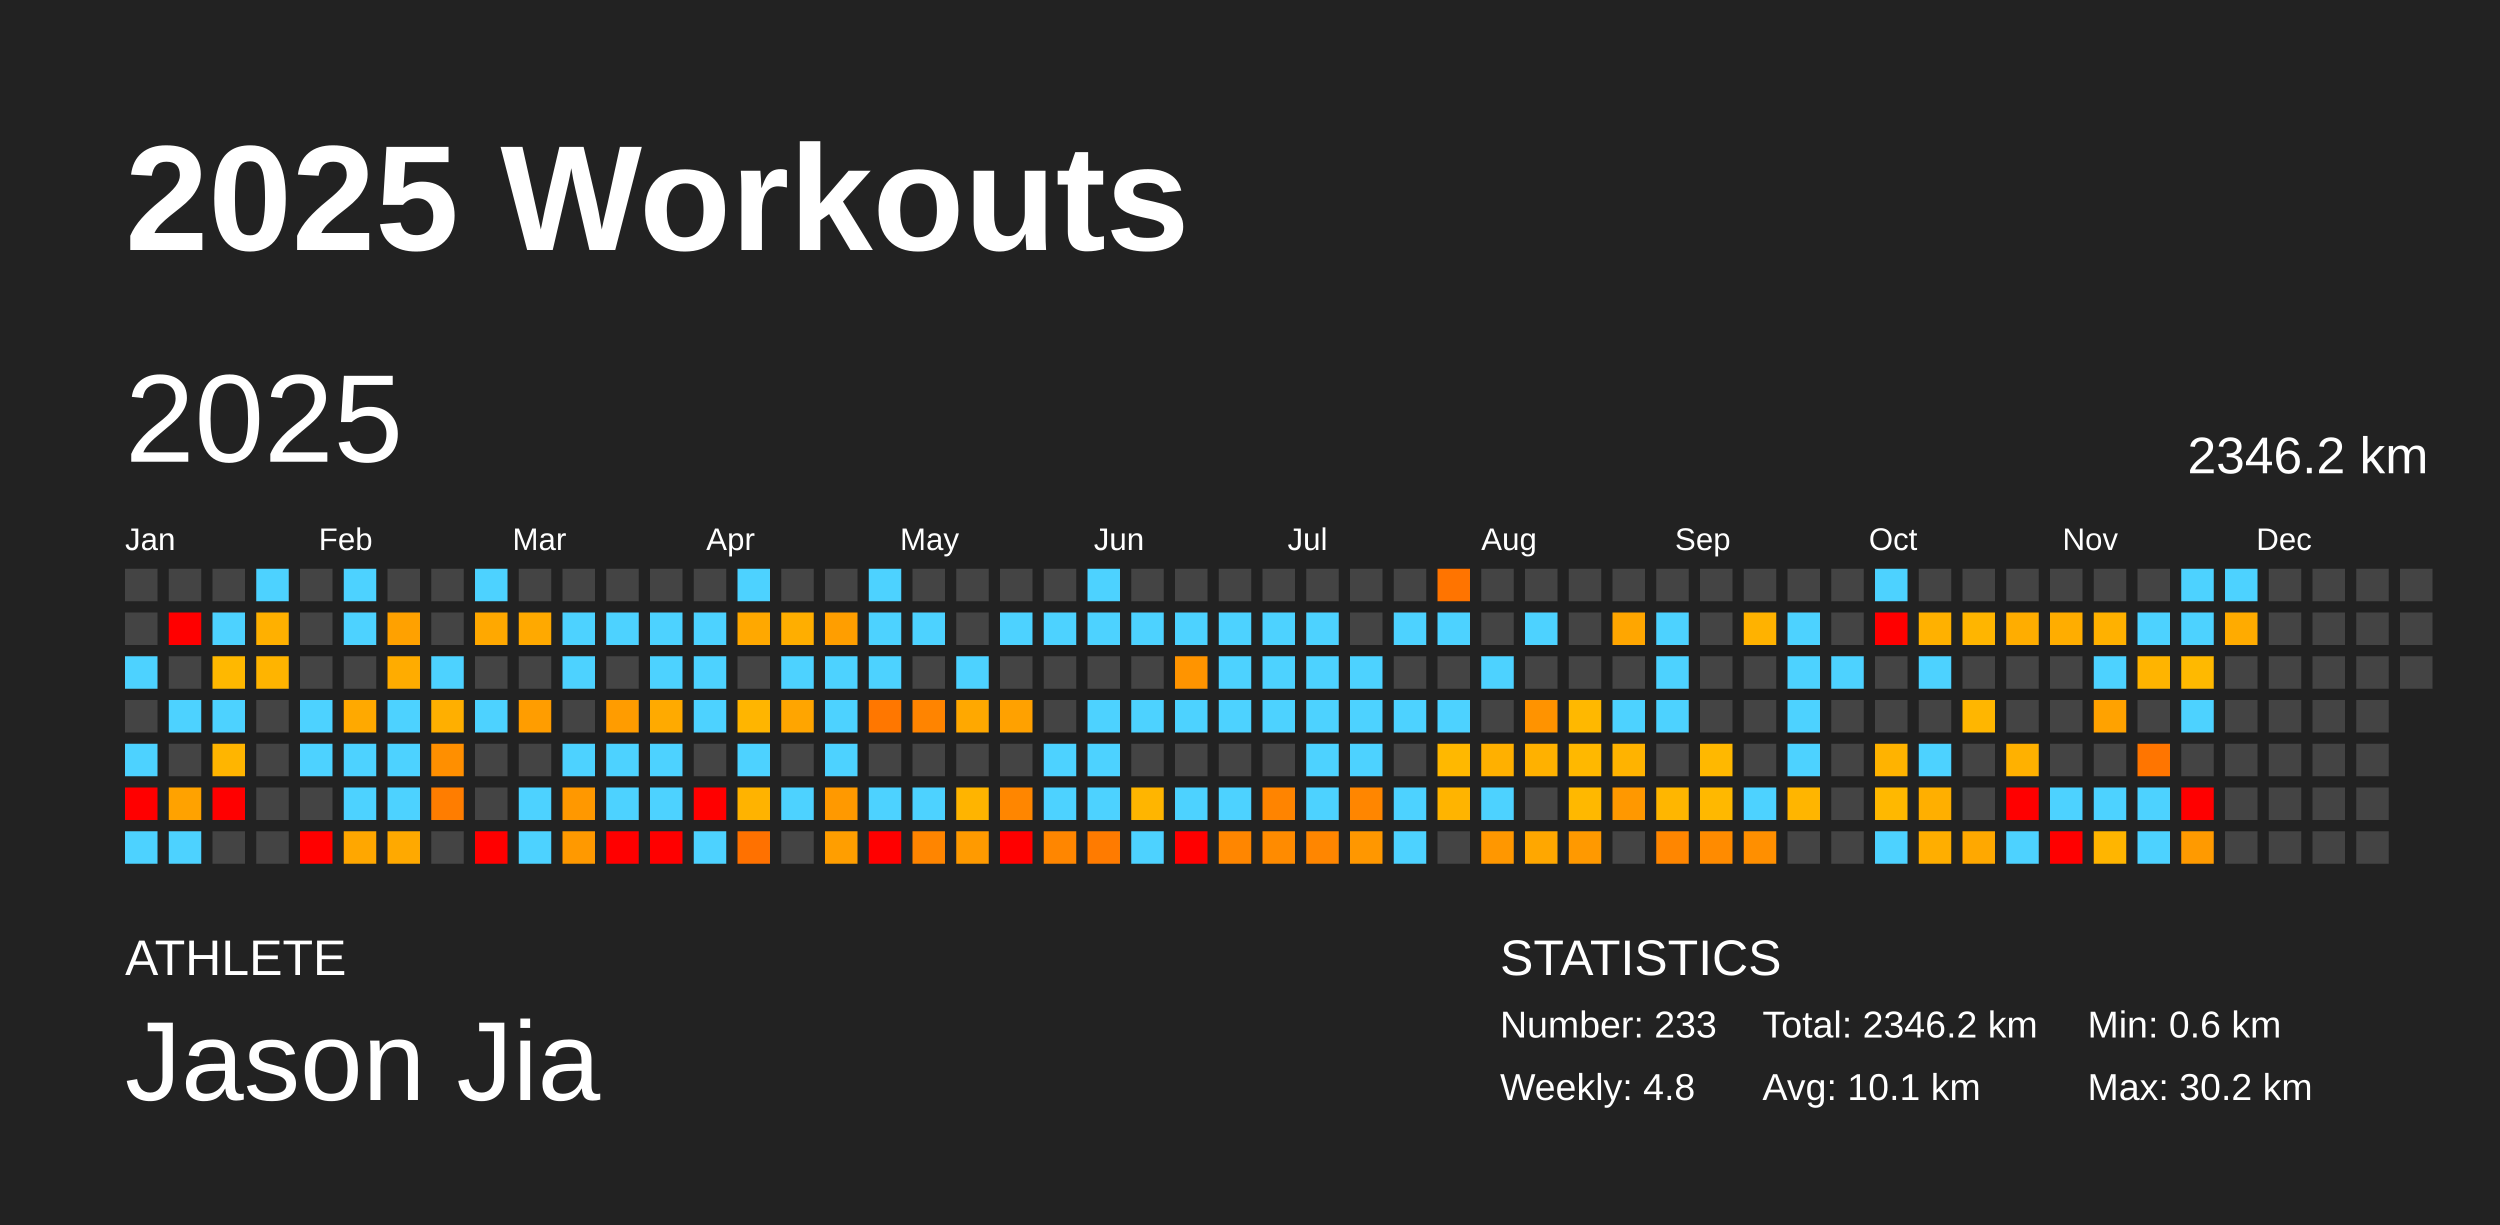
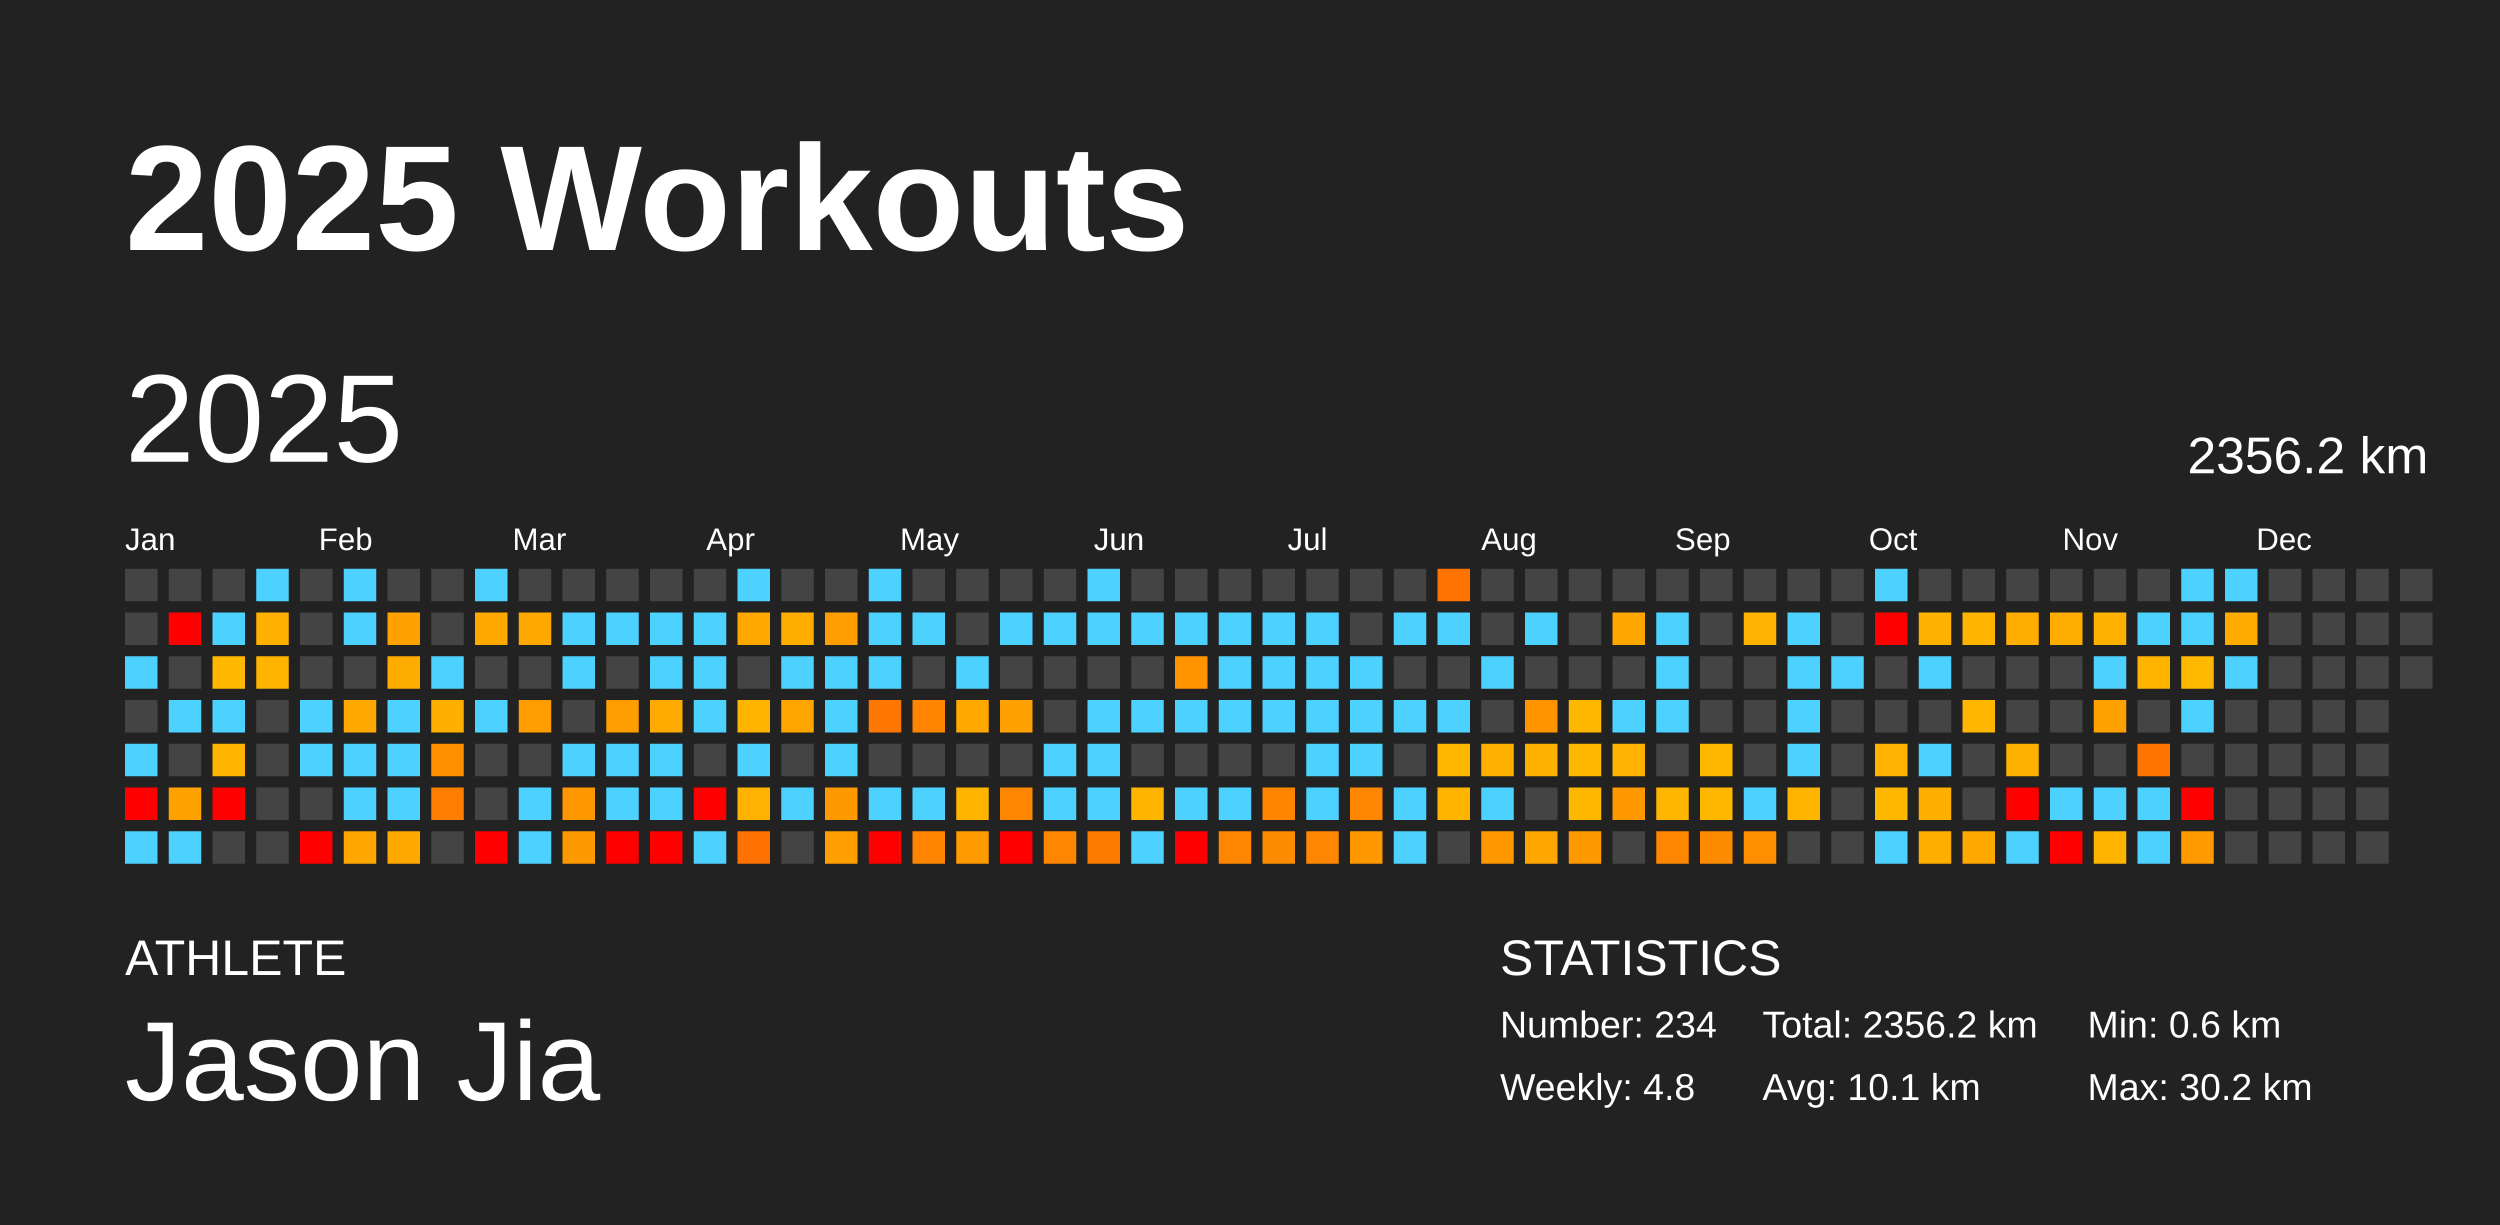
<svg xmlns="http://www.w3.org/2000/svg" baseProfile="full" height="98mm" version="1.1" viewBox="0,0,200,98" width="200mm">
  <defs />
  <rect fill="#222222" height="98" width="200" x="0" y="0" />
  <text fill="#FFFFFF" style="font-size:12px; font-family:Arial; font-weight:bold;" x="10" y="20">2025 Workouts</text>
  <text fill="#FFFFFF" style="font-size:4px; font-family:Arial" x="10" y="78">ATHLETE</text>
  <text fill="#FFFFFF" style="font-size:9px; font-family:Arial" x="10" y="88">Jason Jia</text>
  <text fill="#FFFFFF" style="font-size:4px; font-family:Arial" x="120" y="78">STATISTICS</text>
-   <text fill="#FFFFFF" style="font-size:3px; font-family:Arial" x="120" y="83">Number: 233</text>
+   <text fill="#FFFFFF" style="font-size:3px; font-family:Arial" x="120" y="83">Number: 234</text>
  <text fill="#FFFFFF" style="font-size:3px; font-family:Arial" x="120" y="88">Weekly: 4.8</text>
-   <text fill="#FFFFFF" style="font-size:3px; font-family:Arial" x="141" y="83">Total: 2346.2 km</text>
+   <text fill="#FFFFFF" style="font-size:3px; font-family:Arial" x="141" y="83">Total: 2356.2 km</text>
  <text fill="#FFFFFF" style="font-size:3px; font-family:Arial" x="141" y="88">Avg: 10.1 km</text>
  <text fill="#FFFFFF" style="font-size:3px; font-family:Arial" x="167" y="83">Min: 0.6 km</text>
  <text fill="#FFFFFF" style="font-size:3px; font-family:Arial" x="167" y="88">Max: 30.2 km</text>
  <text dominant-baseline="hanging" fill="#FFFFFF" style="font-size:10.0px; font-family:Arial;" x="10" y="30">2025</text>
-   <text dominant-baseline="hanging" fill="#FFFFFF" style="font-size:4.125px; font-family:Arial;" x="175" y="35">2346.2 km</text>
+   <text dominant-baseline="hanging" fill="#FFFFFF" style="font-size:4.125px; font-family:Arial;" x="175" y="35">2356.2 km</text>
  <text fill="#FFFFFF" style="font-size:2.5px; font-family:Arial" x="10.0" y="44">Jan</text>
  <text fill="#FFFFFF" style="font-size:2.5px; font-family:Arial" x="25.5" y="44">Feb</text>
  <text fill="#FFFFFF" style="font-size:2.5px; font-family:Arial" x="41.0" y="44">Mar</text>
  <text fill="#FFFFFF" style="font-size:2.5px; font-family:Arial" x="56.5" y="44">Apr</text>
  <text fill="#FFFFFF" style="font-size:2.5px; font-family:Arial" x="72.0" y="44">May</text>
  <text fill="#FFFFFF" style="font-size:2.5px; font-family:Arial" x="87.5" y="44">Jun</text>
  <text fill="#FFFFFF" style="font-size:2.5px; font-family:Arial" x="103.0" y="44">Jul</text>
  <text fill="#FFFFFF" style="font-size:2.5px; font-family:Arial" x="118.5" y="44">Aug</text>
  <text fill="#FFFFFF" style="font-size:2.5px; font-family:Arial" x="134.0" y="44">Sep</text>
  <text fill="#FFFFFF" style="font-size:2.5px; font-family:Arial" x="149.5" y="44">Oct</text>
  <text fill="#FFFFFF" style="font-size:2.5px; font-family:Arial" x="165.0" y="44">Nov</text>
  <text fill="#FFFFFF" style="font-size:2.5px; font-family:Arial" x="180.5" y="44">Dec</text>
  <rect fill="#444444" height="2.6" width="2.6" x="10.0" y="45.5" />
  <rect fill="#444444" height="2.6" width="2.6" x="10.0" y="49.0" />
  <rect fill="#4dd2ff" height="2.6" width="2.6" x="10.0" y="52.5" />
  <rect fill="#444444" height="2.6" width="2.6" x="10.0" y="56.0" />
  <rect fill="#4dd2ff" height="2.6" width="2.6" x="10.0" y="59.5" />
  <rect fill="red" height="2.6" width="2.6" x="10.0" y="63.0" />
  <rect fill="#4dd2ff" height="2.6" width="2.6" x="10.0" y="66.5" />
  <rect fill="#444444" height="2.6" width="2.6" x="13.5" y="45.5" />
  <rect fill="red" height="2.6" width="2.6" x="13.5" y="49.0" />
  <rect fill="#444444" height="2.6" width="2.6" x="13.5" y="52.5" />
  <rect fill="#4dd2ff" height="2.6" width="2.6" x="13.5" y="56.0" />
  <rect fill="#444444" height="2.6" width="2.6" x="13.5" y="59.5" />
  <rect fill="#ffa200" height="2.6" width="2.6" x="13.5" y="63.0" />
  <rect fill="#4dd2ff" height="2.6" width="2.6" x="13.5" y="66.5" />
  <rect fill="#444444" height="2.6" width="2.6" x="17.0" y="45.5" />
  <rect fill="#4dd2ff" height="2.6" width="2.6" x="17.0" y="49.0" />
  <rect fill="#ffb800" height="2.6" width="2.6" x="17.0" y="52.5" />
  <rect fill="#4dd2ff" height="2.6" width="2.6" x="17.0" y="56.0" />
  <rect fill="#ffb500" height="2.6" width="2.6" x="17.0" y="59.5" />
  <rect fill="red" height="2.6" width="2.6" x="17.0" y="63.0" />
  <rect fill="#444444" height="2.6" width="2.6" x="17.0" y="66.5" />
  <rect fill="#4dd2ff" height="2.6" width="2.6" x="20.5" y="45.5" />
  <rect fill="#ffb000" height="2.6" width="2.6" x="20.5" y="49.0" />
  <rect fill="#ffb400" height="2.6" width="2.6" x="20.5" y="52.5" />
  <rect fill="#444444" height="2.6" width="2.6" x="20.5" y="56.0" />
  <rect fill="#444444" height="2.6" width="2.6" x="20.5" y="59.5" />
  <rect fill="#444444" height="2.6" width="2.6" x="20.5" y="63.0" />
  <rect fill="#444444" height="2.6" width="2.6" x="20.5" y="66.5" />
  <rect fill="#444444" height="2.6" width="2.6" x="24.0" y="45.5" />
  <rect fill="#444444" height="2.6" width="2.6" x="24.0" y="49.0" />
  <rect fill="#444444" height="2.6" width="2.6" x="24.0" y="52.5" />
  <rect fill="#4dd2ff" height="2.6" width="2.6" x="24.0" y="56.0" />
  <rect fill="#4dd2ff" height="2.6" width="2.6" x="24.0" y="59.5" />
  <rect fill="#444444" height="2.6" width="2.6" x="24.0" y="63.0" />
  <rect fill="red" height="2.6" width="2.6" x="24.0" y="66.5" />
  <rect fill="#4dd2ff" height="2.6" width="2.6" x="27.5" y="45.5" />
  <rect fill="#4dd2ff" height="2.6" width="2.6" x="27.5" y="49.0" />
  <rect fill="#444444" height="2.6" width="2.6" x="27.5" y="52.5" />
  <rect fill="#ffa900" height="2.6" width="2.6" x="27.5" y="56.0" />
  <rect fill="#4dd2ff" height="2.6" width="2.6" x="27.5" y="59.5" />
  <rect fill="#4dd2ff" height="2.6" width="2.6" x="27.5" y="63.0" />
  <rect fill="#ffa700" height="2.6" width="2.6" x="27.5" y="66.5" />
  <rect fill="#444444" height="2.6" width="2.6" x="31.0" y="45.5" />
  <rect fill="#ffa100" height="2.6" width="2.6" x="31.0" y="49.0" />
  <rect fill="#ffac00" height="2.6" width="2.6" x="31.0" y="52.5" />
  <rect fill="#4dd2ff" height="2.6" width="2.6" x="31.0" y="56.0" />
  <rect fill="#4dd2ff" height="2.6" width="2.6" x="31.0" y="59.5" />
  <rect fill="#4dd2ff" height="2.6" width="2.6" x="31.0" y="63.0" />
  <rect fill="#ffa900" height="2.6" width="2.6" x="31.0" y="66.5" />
  <rect fill="#444444" height="2.6" width="2.6" x="34.5" y="45.5" />
  <rect fill="#444444" height="2.6" width="2.6" x="34.5" y="49.0" />
  <rect fill="#4dd2ff" height="2.6" width="2.6" x="34.5" y="52.5" />
  <rect fill="#ffaf00" height="2.6" width="2.6" x="34.5" y="56.0" />
  <rect fill="#ff8f00" height="2.6" width="2.6" x="34.5" y="59.5" />
  <rect fill="#ff7d00" height="2.6" width="2.6" x="34.5" y="63.0" />
  <rect fill="#444444" height="2.6" width="2.6" x="34.5" y="66.5" />
  <rect fill="#4dd2ff" height="2.6" width="2.6" x="38.0" y="45.5" />
  <rect fill="#ffa800" height="2.6" width="2.6" x="38.0" y="49.0" />
  <rect fill="#444444" height="2.6" width="2.6" x="38.0" y="52.5" />
  <rect fill="#4dd2ff" height="2.6" width="2.6" x="38.0" y="56.0" />
  <rect fill="#444444" height="2.6" width="2.6" x="38.0" y="59.5" />
  <rect fill="#444444" height="2.6" width="2.6" x="38.0" y="63.0" />
  <rect fill="red" height="2.6" width="2.6" x="38.0" y="66.5" />
  <rect fill="#444444" height="2.6" width="2.6" x="41.5" y="45.5" />
  <rect fill="#ffa900" height="2.6" width="2.6" x="41.5" y="49.0" />
  <rect fill="#444444" height="2.6" width="2.6" x="41.5" y="52.5" />
  <rect fill="#ff9d00" height="2.6" width="2.6" x="41.5" y="56.0" />
  <rect fill="#444444" height="2.6" width="2.6" x="41.5" y="59.5" />
  <rect fill="#4dd2ff" height="2.6" width="2.6" x="41.5" y="63.0" />
  <rect fill="#4dd2ff" height="2.6" width="2.6" x="41.5" y="66.5" />
  <rect fill="#444444" height="2.6" width="2.6" x="45.0" y="45.5" />
  <rect fill="#4dd2ff" height="2.6" width="2.6" x="45.0" y="49.0" />
  <rect fill="#4dd2ff" height="2.6" width="2.6" x="45.0" y="52.5" />
  <rect fill="#444444" height="2.6" width="2.6" x="45.0" y="56.0" />
  <rect fill="#4dd2ff" height="2.6" width="2.6" x="45.0" y="59.5" />
  <rect fill="#ff9800" height="2.6" width="2.6" x="45.0" y="63.0" />
  <rect fill="#ff9900" height="2.6" width="2.6" x="45.0" y="66.5" />
  <rect fill="#444444" height="2.6" width="2.6" x="48.5" y="45.5" />
  <rect fill="#4dd2ff" height="2.6" width="2.6" x="48.5" y="49.0" />
  <rect fill="#444444" height="2.6" width="2.6" x="48.5" y="52.5" />
  <rect fill="#ff9c00" height="2.6" width="2.6" x="48.5" y="56.0" />
  <rect fill="#4dd2ff" height="2.6" width="2.6" x="48.5" y="59.5" />
  <rect fill="#4dd2ff" height="2.6" width="2.6" x="48.5" y="63.0" />
  <rect fill="red" height="2.6" width="2.6" x="48.5" y="66.5" />
  <rect fill="#444444" height="2.6" width="2.6" x="52.0" y="45.5" />
  <rect fill="#4dd2ff" height="2.6" width="2.6" x="52.0" y="49.0" />
  <rect fill="#4dd2ff" height="2.6" width="2.6" x="52.0" y="52.5" />
  <rect fill="#ffaa00" height="2.6" width="2.6" x="52.0" y="56.0" />
  <rect fill="#4dd2ff" height="2.6" width="2.6" x="52.0" y="59.5" />
  <rect fill="#4dd2ff" height="2.6" width="2.6" x="52.0" y="63.0" />
  <rect fill="red" height="2.6" width="2.6" x="52.0" y="66.5" />
  <rect fill="#444444" height="2.6" width="2.6" x="55.5" y="45.5" />
  <rect fill="#4dd2ff" height="2.6" width="2.6" x="55.5" y="49.0" />
  <rect fill="#4dd2ff" height="2.6" width="2.6" x="55.5" y="52.5" />
  <rect fill="#4dd2ff" height="2.6" width="2.6" x="55.5" y="56.0" />
  <rect fill="#444444" height="2.6" width="2.6" x="55.5" y="59.5" />
  <rect fill="red" height="2.6" width="2.6" x="55.5" y="63.0" />
  <rect fill="#4dd2ff" height="2.6" width="2.6" x="55.5" y="66.5" />
  <rect fill="#4dd2ff" height="2.6" width="2.6" x="59.0" y="45.5" />
  <rect fill="#ffa800" height="2.6" width="2.6" x="59.0" y="49.0" />
  <rect fill="#444444" height="2.6" width="2.6" x="59.0" y="52.5" />
  <rect fill="#ffb500" height="2.6" width="2.6" x="59.0" y="56.0" />
  <rect fill="#4dd2ff" height="2.6" width="2.6" x="59.0" y="59.5" />
  <rect fill="#ffb300" height="2.6" width="2.6" x="59.0" y="63.0" />
  <rect fill="#ff7100" height="2.6" width="2.6" x="59.0" y="66.5" />
  <rect fill="#444444" height="2.6" width="2.6" x="62.5" y="45.5" />
  <rect fill="#ffae00" height="2.6" width="2.6" x="62.5" y="49.0" />
  <rect fill="#4dd2ff" height="2.6" width="2.6" x="62.5" y="52.5" />
  <rect fill="#ffa500" height="2.6" width="2.6" x="62.5" y="56.0" />
  <rect fill="#444444" height="2.6" width="2.6" x="62.5" y="59.5" />
  <rect fill="#4dd2ff" height="2.6" width="2.6" x="62.5" y="63.0" />
  <rect fill="#444444" height="2.6" width="2.6" x="62.5" y="66.5" />
  <rect fill="#444444" height="2.6" width="2.6" x="66.0" y="45.5" />
  <rect fill="#ff9e00" height="2.6" width="2.6" x="66.0" y="49.0" />
  <rect fill="#4dd2ff" height="2.6" width="2.6" x="66.0" y="52.5" />
  <rect fill="#4dd2ff" height="2.6" width="2.6" x="66.0" y="56.0" />
  <rect fill="#4dd2ff" height="2.6" width="2.6" x="66.0" y="59.5" />
  <rect fill="#ff9900" height="2.6" width="2.6" x="66.0" y="63.0" />
  <rect fill="#ff9e00" height="2.6" width="2.6" x="66.0" y="66.5" />
  <rect fill="#4dd2ff" height="2.6" width="2.6" x="69.5" y="45.5" />
  <rect fill="#4dd2ff" height="2.6" width="2.6" x="69.5" y="49.0" />
  <rect fill="#4dd2ff" height="2.6" width="2.6" x="69.5" y="52.5" />
  <rect fill="#ff7700" height="2.6" width="2.6" x="69.5" y="56.0" />
  <rect fill="#444444" height="2.6" width="2.6" x="69.5" y="59.5" />
  <rect fill="#4dd2ff" height="2.6" width="2.6" x="69.5" y="63.0" />
  <rect fill="red" height="2.6" width="2.6" x="69.5" y="66.5" />
  <rect fill="#444444" height="2.6" width="2.6" x="73.0" y="45.5" />
  <rect fill="#4dd2ff" height="2.6" width="2.6" x="73.0" y="49.0" />
  <rect fill="#444444" height="2.6" width="2.6" x="73.0" y="52.5" />
  <rect fill="#ff8400" height="2.6" width="2.6" x="73.0" y="56.0" />
  <rect fill="#444444" height="2.6" width="2.6" x="73.0" y="59.5" />
  <rect fill="#4dd2ff" height="2.6" width="2.6" x="73.0" y="63.0" />
  <rect fill="#ff8500" height="2.6" width="2.6" x="73.0" y="66.5" />
  <rect fill="#444444" height="2.6" width="2.6" x="76.5" y="45.5" />
  <rect fill="#444444" height="2.6" width="2.6" x="76.5" y="49.0" />
  <rect fill="#4dd2ff" height="2.6" width="2.6" x="76.5" y="52.5" />
  <rect fill="#ffa800" height="2.6" width="2.6" x="76.5" y="56.0" />
  <rect fill="#444444" height="2.6" width="2.6" x="76.5" y="59.5" />
  <rect fill="#ffb400" height="2.6" width="2.6" x="76.5" y="63.0" />
  <rect fill="#ff9a00" height="2.6" width="2.6" x="76.5" y="66.5" />
  <rect fill="#444444" height="2.6" width="2.6" x="80.0" y="45.5" />
  <rect fill="#4dd2ff" height="2.6" width="2.6" x="80.0" y="49.0" />
  <rect fill="#444444" height="2.6" width="2.6" x="80.0" y="52.5" />
  <rect fill="#ffa100" height="2.6" width="2.6" x="80.0" y="56.0" />
  <rect fill="#444444" height="2.6" width="2.6" x="80.0" y="59.5" />
  <rect fill="#ff8600" height="2.6" width="2.6" x="80.0" y="63.0" />
  <rect fill="red" height="2.6" width="2.6" x="80.0" y="66.5" />
  <rect fill="#444444" height="2.6" width="2.6" x="83.5" y="45.5" />
  <rect fill="#4dd2ff" height="2.6" width="2.6" x="83.5" y="49.0" />
  <rect fill="#444444" height="2.6" width="2.6" x="83.5" y="52.5" />
  <rect fill="#444444" height="2.6" width="2.6" x="83.5" y="56.0" />
  <rect fill="#4dd2ff" height="2.6" width="2.6" x="83.5" y="59.5" />
  <rect fill="#4dd2ff" height="2.6" width="2.6" x="83.5" y="63.0" />
  <rect fill="#ff8600" height="2.6" width="2.6" x="83.5" y="66.5" />
  <rect fill="#4dd2ff" height="2.6" width="2.6" x="87.0" y="45.5" />
  <rect fill="#4dd2ff" height="2.6" width="2.6" x="87.0" y="49.0" />
  <rect fill="#444444" height="2.6" width="2.6" x="87.0" y="52.5" />
  <rect fill="#4dd2ff" height="2.6" width="2.6" x="87.0" y="56.0" />
  <rect fill="#4dd2ff" height="2.6" width="2.6" x="87.0" y="59.5" />
  <rect fill="#4dd2ff" height="2.6" width="2.6" x="87.0" y="63.0" />
  <rect fill="#ff7b00" height="2.6" width="2.6" x="87.0" y="66.5" />
  <rect fill="#444444" height="2.6" width="2.6" x="90.5" y="45.5" />
  <rect fill="#4dd2ff" height="2.6" width="2.6" x="90.5" y="49.0" />
  <rect fill="#444444" height="2.6" width="2.6" x="90.5" y="52.5" />
  <rect fill="#4dd2ff" height="2.6" width="2.6" x="90.5" y="56.0" />
  <rect fill="#444444" height="2.6" width="2.6" x="90.5" y="59.5" />
  <rect fill="#ffb500" height="2.6" width="2.6" x="90.5" y="63.0" />
  <rect fill="#4dd2ff" height="2.6" width="2.6" x="90.5" y="66.5" />
  <rect fill="#444444" height="2.6" width="2.6" x="94.0" y="45.5" />
  <rect fill="#4dd2ff" height="2.6" width="2.6" x="94.0" y="49.0" />
  <rect fill="#ff9400" height="2.6" width="2.6" x="94.0" y="52.5" />
  <rect fill="#4dd2ff" height="2.6" width="2.6" x="94.0" y="56.0" />
  <rect fill="#444444" height="2.6" width="2.6" x="94.0" y="59.5" />
  <rect fill="#4dd2ff" height="2.6" width="2.6" x="94.0" y="63.0" />
  <rect fill="red" height="2.6" width="2.6" x="94.0" y="66.5" />
  <rect fill="#444444" height="2.6" width="2.6" x="97.5" y="45.5" />
  <rect fill="#4dd2ff" height="2.6" width="2.6" x="97.5" y="49.0" />
  <rect fill="#4dd2ff" height="2.6" width="2.6" x="97.5" y="52.5" />
  <rect fill="#4dd2ff" height="2.6" width="2.6" x="97.5" y="56.0" />
  <rect fill="#444444" height="2.6" width="2.6" x="97.5" y="59.5" />
  <rect fill="#4dd2ff" height="2.6" width="2.6" x="97.5" y="63.0" />
  <rect fill="#ff8600" height="2.6" width="2.6" x="97.5" y="66.5" />
  <rect fill="#444444" height="2.6" width="2.6" x="101.0" y="45.5" />
  <rect fill="#4dd2ff" height="2.6" width="2.6" x="101.0" y="49.0" />
  <rect fill="#4dd2ff" height="2.6" width="2.6" x="101.0" y="52.5" />
  <rect fill="#4dd2ff" height="2.6" width="2.6" x="101.0" y="56.0" />
  <rect fill="#444444" height="2.6" width="2.6" x="101.0" y="59.5" />
  <rect fill="#ff8400" height="2.6" width="2.6" x="101.0" y="63.0" />
  <rect fill="#ff8b00" height="2.6" width="2.6" x="101.0" y="66.5" />
  <rect fill="#444444" height="2.6" width="2.6" x="104.5" y="45.5" />
  <rect fill="#4dd2ff" height="2.6" width="2.6" x="104.5" y="49.0" />
  <rect fill="#4dd2ff" height="2.6" width="2.6" x="104.5" y="52.5" />
  <rect fill="#4dd2ff" height="2.6" width="2.6" x="104.5" y="56.0" />
  <rect fill="#4dd2ff" height="2.6" width="2.6" x="104.5" y="59.5" />
  <rect fill="#4dd2ff" height="2.6" width="2.6" x="104.5" y="63.0" />
  <rect fill="#ff8600" height="2.6" width="2.6" x="104.5" y="66.5" />
  <rect fill="#444444" height="2.6" width="2.6" x="108.0" y="45.5" />
  <rect fill="#444444" height="2.6" width="2.6" x="108.0" y="49.0" />
  <rect fill="#4dd2ff" height="2.6" width="2.6" x="108.0" y="52.5" />
  <rect fill="#4dd2ff" height="2.6" width="2.6" x="108.0" y="56.0" />
  <rect fill="#4dd2ff" height="2.6" width="2.6" x="108.0" y="59.5" />
  <rect fill="#ff8600" height="2.6" width="2.6" x="108.0" y="63.0" />
  <rect fill="#ff9700" height="2.6" width="2.6" x="108.0" y="66.5" />
  <rect fill="#444444" height="2.6" width="2.6" x="111.5" y="45.5" />
  <rect fill="#4dd2ff" height="2.6" width="2.6" x="111.5" y="49.0" />
  <rect fill="#444444" height="2.6" width="2.6" x="111.5" y="52.5" />
  <rect fill="#4dd2ff" height="2.6" width="2.6" x="111.5" y="56.0" />
  <rect fill="#444444" height="2.6" width="2.6" x="111.5" y="59.5" />
  <rect fill="#4dd2ff" height="2.6" width="2.6" x="111.5" y="63.0" />
  <rect fill="#4dd2ff" height="2.6" width="2.6" x="111.5" y="66.5" />
  <rect fill="#ff7400" height="2.6" width="2.6" x="115.0" y="45.5" />
  <rect fill="#4dd2ff" height="2.6" width="2.6" x="115.0" y="49.0" />
  <rect fill="#444444" height="2.6" width="2.6" x="115.0" y="52.5" />
  <rect fill="#4dd2ff" height="2.6" width="2.6" x="115.0" y="56.0" />
  <rect fill="#ffb800" height="2.6" width="2.6" x="115.0" y="59.5" />
  <rect fill="#ffb400" height="2.6" width="2.6" x="115.0" y="63.0" />
  <rect fill="#444444" height="2.6" width="2.6" x="115.0" y="66.5" />
  <rect fill="#444444" height="2.6" width="2.6" x="118.5" y="45.5" />
  <rect fill="#444444" height="2.6" width="2.6" x="118.5" y="49.0" />
  <rect fill="#4dd2ff" height="2.6" width="2.6" x="118.5" y="52.5" />
  <rect fill="#444444" height="2.6" width="2.6" x="118.5" y="56.0" />
  <rect fill="#ffb000" height="2.6" width="2.6" x="118.5" y="59.5" />
  <rect fill="#4dd2ff" height="2.6" width="2.6" x="118.5" y="63.0" />
  <rect fill="#ff9700" height="2.6" width="2.6" x="118.5" y="66.5" />
  <rect fill="#444444" height="2.6" width="2.6" x="122.0" y="45.5" />
  <rect fill="#4dd2ff" height="2.6" width="2.6" x="122.0" y="49.0" />
  <rect fill="#444444" height="2.6" width="2.6" x="122.0" y="52.5" />
  <rect fill="#ff9300" height="2.6" width="2.6" x="122.0" y="56.0" />
  <rect fill="#ffb100" height="2.6" width="2.6" x="122.0" y="59.5" />
  <rect fill="#444444" height="2.6" width="2.6" x="122.0" y="63.0" />
  <rect fill="#ffa700" height="2.6" width="2.6" x="122.0" y="66.5" />
  <rect fill="#444444" height="2.6" width="2.6" x="125.5" y="45.5" />
  <rect fill="#444444" height="2.6" width="2.6" x="125.5" y="49.0" />
  <rect fill="#444444" height="2.6" width="2.6" x="125.5" y="52.5" />
  <rect fill="#ffb800" height="2.6" width="2.6" x="125.5" y="56.0" />
  <rect fill="#ffb800" height="2.6" width="2.6" x="125.5" y="59.5" />
  <rect fill="#ffb800" height="2.6" width="2.6" x="125.5" y="63.0" />
  <rect fill="#ff9900" height="2.6" width="2.6" x="125.5" y="66.5" />
  <rect fill="#444444" height="2.6" width="2.6" x="129.0" y="45.5" />
  <rect fill="#ffa600" height="2.6" width="2.6" x="129.0" y="49.0" />
  <rect fill="#444444" height="2.6" width="2.6" x="129.0" y="52.5" />
  <rect fill="#4dd2ff" height="2.6" width="2.6" x="129.0" y="56.0" />
  <rect fill="#ffb300" height="2.6" width="2.6" x="129.0" y="59.5" />
  <rect fill="#ff9800" height="2.6" width="2.6" x="129.0" y="63.0" />
  <rect fill="#444444" height="2.6" width="2.6" x="129.0" y="66.5" />
  <rect fill="#444444" height="2.6" width="2.6" x="132.5" y="45.5" />
  <rect fill="#4dd2ff" height="2.6" width="2.6" x="132.5" y="49.0" />
  <rect fill="#4dd2ff" height="2.6" width="2.6" x="132.5" y="52.5" />
  <rect fill="#4dd2ff" height="2.6" width="2.6" x="132.5" y="56.0" />
  <rect fill="#444444" height="2.6" width="2.6" x="132.5" y="59.5" />
  <rect fill="#ffb600" height="2.6" width="2.6" x="132.5" y="63.0" />
  <rect fill="#ff8600" height="2.6" width="2.6" x="132.5" y="66.5" />
  <rect fill="#444444" height="2.6" width="2.6" x="136.0" y="45.5" />
  <rect fill="#444444" height="2.6" width="2.6" x="136.0" y="49.0" />
  <rect fill="#444444" height="2.6" width="2.6" x="136.0" y="52.5" />
  <rect fill="#444444" height="2.6" width="2.6" x="136.0" y="56.0" />
  <rect fill="#ffb800" height="2.6" width="2.6" x="136.0" y="59.5" />
  <rect fill="#ffb800" height="2.6" width="2.6" x="136.0" y="63.0" />
  <rect fill="#ff8b00" height="2.6" width="2.6" x="136.0" y="66.5" />
  <rect fill="#444444" height="2.6" width="2.6" x="139.5" y="45.5" />
  <rect fill="#ffb200" height="2.6" width="2.6" x="139.5" y="49.0" />
  <rect fill="#444444" height="2.6" width="2.6" x="139.5" y="52.5" />
  <rect fill="#444444" height="2.6" width="2.6" x="139.5" y="56.0" />
  <rect fill="#444444" height="2.6" width="2.6" x="139.5" y="59.5" />
  <rect fill="#4dd2ff" height="2.6" width="2.6" x="139.5" y="63.0" />
  <rect fill="#ff8f00" height="2.6" width="2.6" x="139.5" y="66.5" />
  <rect fill="#444444" height="2.6" width="2.6" x="143.0" y="45.5" />
  <rect fill="#4dd2ff" height="2.6" width="2.6" x="143.0" y="49.0" />
  <rect fill="#4dd2ff" height="2.6" width="2.6" x="143.0" y="52.5" />
  <rect fill="#4dd2ff" height="2.6" width="2.6" x="143.0" y="56.0" />
  <rect fill="#4dd2ff" height="2.6" width="2.6" x="143.0" y="59.5" />
  <rect fill="#ffb500" height="2.6" width="2.6" x="143.0" y="63.0" />
  <rect fill="#444444" height="2.6" width="2.6" x="143.0" y="66.5" />
  <rect fill="#444444" height="2.6" width="2.6" x="146.5" y="45.5" />
  <rect fill="#444444" height="2.6" width="2.6" x="146.5" y="49.0" />
  <rect fill="#4dd2ff" height="2.6" width="2.6" x="146.5" y="52.5" />
  <rect fill="#444444" height="2.6" width="2.6" x="146.5" y="56.0" />
  <rect fill="#444444" height="2.6" width="2.6" x="146.5" y="59.5" />
  <rect fill="#444444" height="2.6" width="2.6" x="146.5" y="63.0" />
  <rect fill="#444444" height="2.6" width="2.6" x="146.5" y="66.5" />
  <rect fill="#4dd2ff" height="2.6" width="2.6" x="150.0" y="45.5" />
  <rect fill="red" height="2.6" width="2.6" x="150.0" y="49.0" />
  <rect fill="#444444" height="2.6" width="2.6" x="150.0" y="52.5" />
  <rect fill="#444444" height="2.6" width="2.6" x="150.0" y="56.0" />
  <rect fill="#ffb300" height="2.6" width="2.6" x="150.0" y="59.5" />
  <rect fill="#ffb800" height="2.6" width="2.6" x="150.0" y="63.0" />
  <rect fill="#4dd2ff" height="2.6" width="2.6" x="150.0" y="66.5" />
  <rect fill="#444444" height="2.6" width="2.6" x="153.5" y="45.5" />
  <rect fill="#ffb100" height="2.6" width="2.6" x="153.5" y="49.0" />
  <rect fill="#4dd2ff" height="2.6" width="2.6" x="153.5" y="52.5" />
  <rect fill="#444444" height="2.6" width="2.6" x="153.5" y="56.0" />
  <rect fill="#4dd2ff" height="2.6" width="2.6" x="153.5" y="59.5" />
  <rect fill="#ffaf00" height="2.6" width="2.6" x="153.5" y="63.0" />
  <rect fill="#ffae00" height="2.6" width="2.6" x="153.5" y="66.5" />
  <rect fill="#444444" height="2.6" width="2.6" x="157.0" y="45.5" />
  <rect fill="#ffb500" height="2.6" width="2.6" x="157.0" y="49.0" />
  <rect fill="#444444" height="2.6" width="2.6" x="157.0" y="52.5" />
  <rect fill="#ffb600" height="2.6" width="2.6" x="157.0" y="56.0" />
  <rect fill="#444444" height="2.6" width="2.6" x="157.0" y="59.5" />
  <rect fill="#444444" height="2.6" width="2.6" x="157.0" y="63.0" />
  <rect fill="#ffa800" height="2.6" width="2.6" x="157.0" y="66.5" />
  <rect fill="#444444" height="2.6" width="2.6" x="160.5" y="45.5" />
  <rect fill="#ffad00" height="2.6" width="2.6" x="160.5" y="49.0" />
  <rect fill="#444444" height="2.6" width="2.6" x="160.5" y="52.5" />
  <rect fill="#444444" height="2.6" width="2.6" x="160.5" y="56.0" />
  <rect fill="#ffb100" height="2.6" width="2.6" x="160.5" y="59.5" />
  <rect fill="red" height="2.6" width="2.6" x="160.5" y="63.0" />
  <rect fill="#4dd2ff" height="2.6" width="2.6" x="160.5" y="66.5" />
  <rect fill="#444444" height="2.6" width="2.6" x="164.0" y="45.5" />
  <rect fill="#ffad00" height="2.6" width="2.6" x="164.0" y="49.0" />
  <rect fill="#444444" height="2.6" width="2.6" x="164.0" y="52.5" />
  <rect fill="#444444" height="2.6" width="2.6" x="164.0" y="56.0" />
  <rect fill="#444444" height="2.6" width="2.6" x="164.0" y="59.5" />
  <rect fill="#4dd2ff" height="2.6" width="2.6" x="164.0" y="63.0" />
  <rect fill="red" height="2.6" width="2.6" x="164.0" y="66.5" />
  <rect fill="#444444" height="2.6" width="2.6" x="167.5" y="45.5" />
  <rect fill="#ffb100" height="2.6" width="2.6" x="167.5" y="49.0" />
  <rect fill="#4dd2ff" height="2.6" width="2.6" x="167.5" y="52.5" />
  <rect fill="#ffa200" height="2.6" width="2.6" x="167.5" y="56.0" />
  <rect fill="#444444" height="2.6" width="2.6" x="167.5" y="59.5" />
  <rect fill="#4dd2ff" height="2.6" width="2.6" x="167.5" y="63.0" />
  <rect fill="#ffb500" height="2.6" width="2.6" x="167.5" y="66.5" />
  <rect fill="#444444" height="2.6" width="2.6" x="171.0" y="45.5" />
  <rect fill="#4dd2ff" height="2.6" width="2.6" x="171.0" y="49.0" />
  <rect fill="#ffb400" height="2.6" width="2.6" x="171.0" y="52.5" />
  <rect fill="#444444" height="2.6" width="2.6" x="171.0" y="56.0" />
  <rect fill="#ff7500" height="2.6" width="2.6" x="171.0" y="59.5" />
  <rect fill="#4dd2ff" height="2.6" width="2.6" x="171.0" y="63.0" />
  <rect fill="#4dd2ff" height="2.6" width="2.6" x="171.0" y="66.5" />
  <rect fill="#4dd2ff" height="2.6" width="2.6" x="174.5" y="45.5" />
  <rect fill="#4dd2ff" height="2.6" width="2.6" x="174.5" y="49.0" />
  <rect fill="#ffb900" height="2.6" width="2.6" x="174.5" y="52.5" />
  <rect fill="#4dd2ff" height="2.6" width="2.6" x="174.5" y="56.0" />
  <rect fill="#444444" height="2.6" width="2.6" x="174.5" y="59.5" />
  <rect fill="red" height="2.6" width="2.6" x="174.5" y="63.0" />
  <rect fill="#ff9a00" height="2.6" width="2.6" x="174.5" y="66.5" />
  <rect fill="#4dd2ff" height="2.6" width="2.6" x="178.0" y="45.5" />
  <rect fill="#ffab00" height="2.6" width="2.6" x="178.0" y="49.0" />
-   <rect fill="#444444" height="2.6" width="2.6" x="178.0" y="52.5" />
+   <rect fill="#4dd2ff" height="2.6" width="2.6" x="178.0" y="52.5" />
  <rect fill="#444444" height="2.6" width="2.6" x="178.0" y="56.0" />
  <rect fill="#444444" height="2.6" width="2.6" x="178.0" y="59.5" />
  <rect fill="#444444" height="2.6" width="2.6" x="178.0" y="63.0" />
  <rect fill="#444444" height="2.6" width="2.6" x="178.0" y="66.5" />
  <rect fill="#444444" height="2.6" width="2.6" x="181.5" y="45.5" />
  <rect fill="#444444" height="2.6" width="2.6" x="181.5" y="49.0" />
  <rect fill="#444444" height="2.6" width="2.6" x="181.5" y="52.5" />
  <rect fill="#444444" height="2.6" width="2.6" x="181.5" y="56.0" />
  <rect fill="#444444" height="2.6" width="2.6" x="181.5" y="59.5" />
  <rect fill="#444444" height="2.6" width="2.6" x="181.5" y="63.0" />
  <rect fill="#444444" height="2.6" width="2.6" x="181.5" y="66.5" />
  <rect fill="#444444" height="2.6" width="2.6" x="185.0" y="45.5" />
  <rect fill="#444444" height="2.6" width="2.6" x="185.0" y="49.0" />
  <rect fill="#444444" height="2.6" width="2.6" x="185.0" y="52.5" />
  <rect fill="#444444" height="2.6" width="2.6" x="185.0" y="56.0" />
  <rect fill="#444444" height="2.6" width="2.6" x="185.0" y="59.5" />
  <rect fill="#444444" height="2.6" width="2.6" x="185.0" y="63.0" />
  <rect fill="#444444" height="2.6" width="2.6" x="185.0" y="66.5" />
  <rect fill="#444444" height="2.6" width="2.6" x="188.5" y="45.5" />
  <rect fill="#444444" height="2.6" width="2.6" x="188.5" y="49.0" />
  <rect fill="#444444" height="2.6" width="2.6" x="188.5" y="52.5" />
  <rect fill="#444444" height="2.6" width="2.6" x="188.5" y="56.0" />
  <rect fill="#444444" height="2.6" width="2.6" x="188.5" y="59.5" />
  <rect fill="#444444" height="2.6" width="2.6" x="188.5" y="63.0" />
  <rect fill="#444444" height="2.6" width="2.6" x="188.5" y="66.5" />
  <rect fill="#444444" height="2.6" width="2.6" x="192.0" y="45.5" />
  <rect fill="#444444" height="2.6" width="2.6" x="192.0" y="49.0" />
  <rect fill="#444444" height="2.6" width="2.6" x="192.0" y="52.5" />
</svg>
